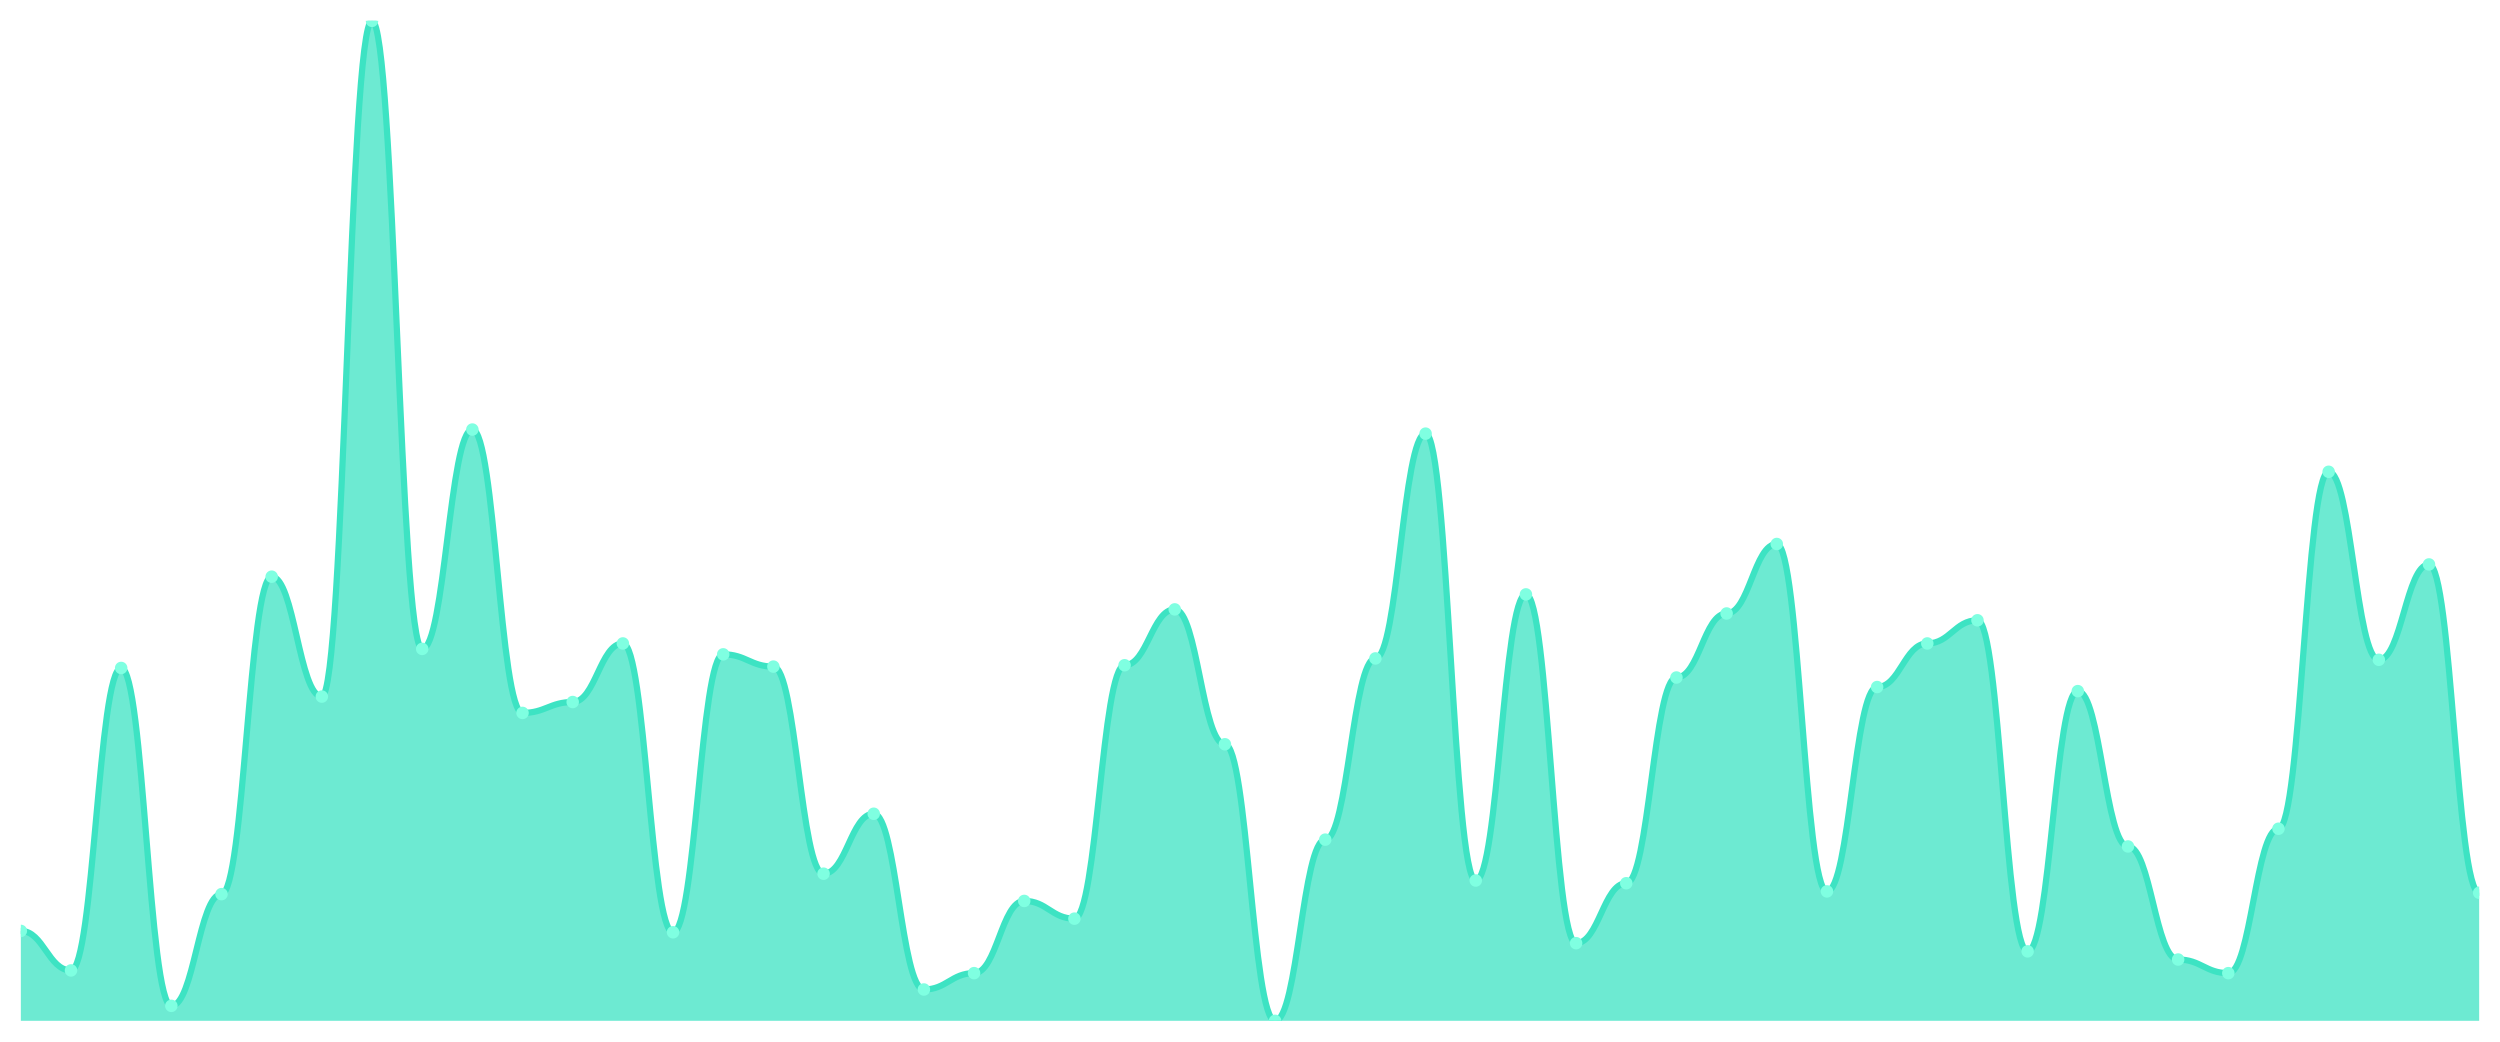
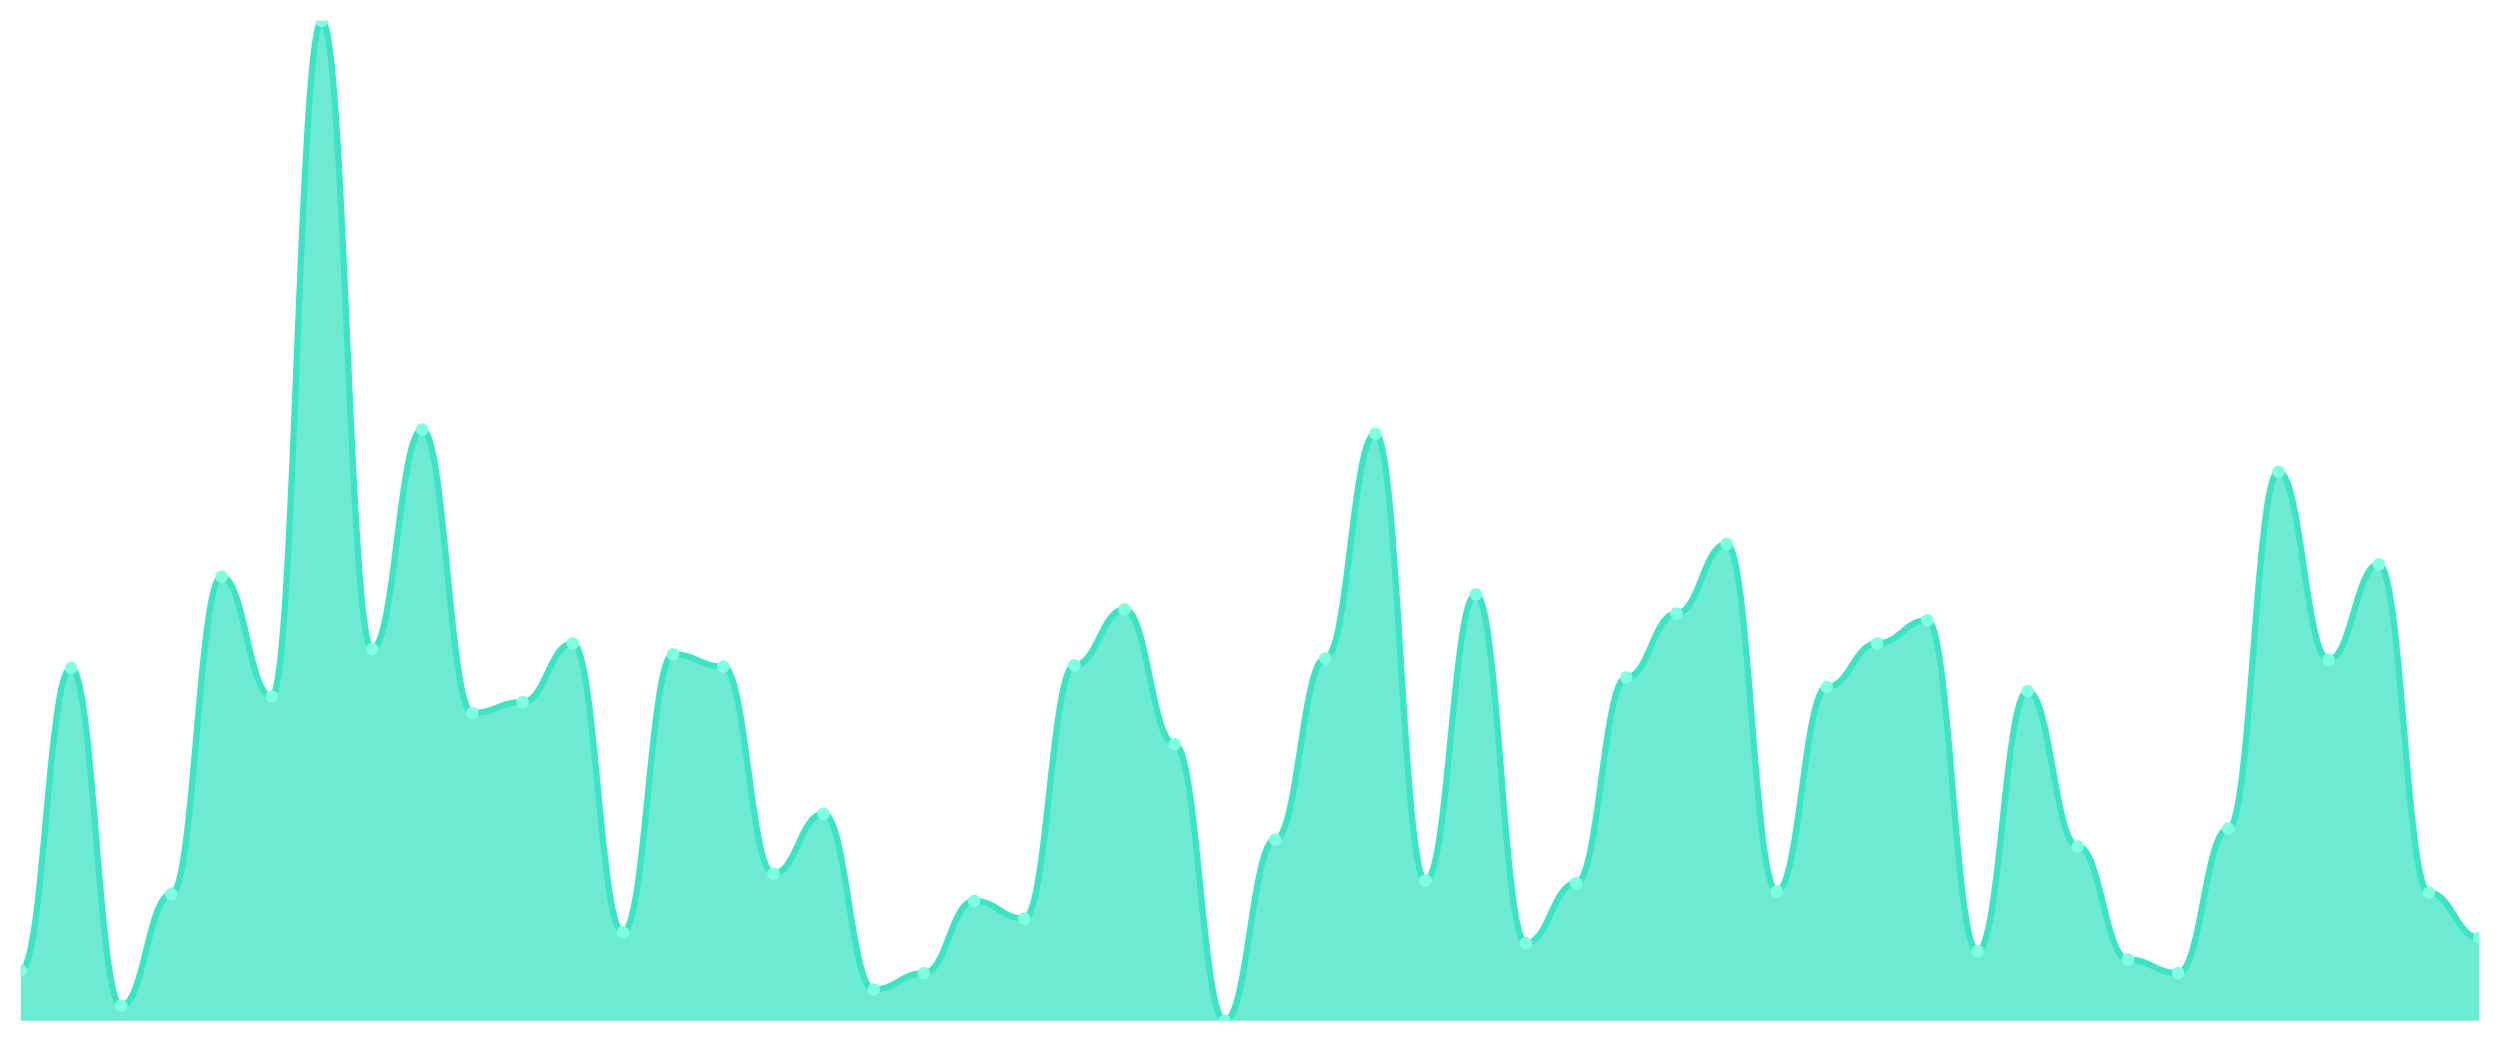
<svg xmlns="http://www.w3.org/2000/svg" viewBox="0 0 1200 500" width="1200" height="500">
  <defs>
    <clipPath id="c">
      <rect x="10" y="10" width="1180" height="480" />
    </clipPath>
  </defs>
  <rect width="1200" height="500" fill="none" />
  <g clip-path="url(#c)">
-     <path d="M 10,490 L 10,446.839 C 20.837,446.839 23.245,465.804 34.082,465.804 C 44.918,465.804 47.327,320.627 58.163,320.627 C 69,320.627 71.408,482.807 82.245,482.807 C 93.082,482.807 95.49,429.183 106.327,429.183 C 117.163,429.183 119.571,276.812 130.408,276.812 C 141.245,276.812 143.653,334.36 154.49,334.36 C 165.327,334.36 167.735,10 178.571,10 C 189.408,10 191.816,311.471 202.653,311.471 C 213.49,311.471 215.898,206.185 226.735,206.185 C 237.571,206.185 239.98,342.207 250.816,342.207 C 261.653,342.207 264.061,336.975 274.898,336.975 C 285.735,336.975 288.143,308.856 298.98,308.856 C 309.816,308.856 312.224,447.493 323.061,447.493 C 333.898,447.493 336.306,314.087 347.143,314.087 C 357.98,314.087 360.388,319.973 371.224,319.973 C 382.061,319.973 384.469,419.373 395.306,419.373 C 406.143,419.373 408.551,390.599 419.388,390.599 C 430.224,390.599 432.633,474.959 443.469,474.959 C 454.306,474.959 456.714,467.112 467.551,467.112 C 478.388,467.112 480.796,432.452 491.633,432.452 C 502.469,432.452 504.878,440.954 515.714,440.954 C 526.551,440.954 528.959,319.319 539.796,319.319 C 550.633,319.319 553.041,292.507 563.878,292.507 C 574.714,292.507 577.122,357.248 587.959,357.248 C 598.796,357.248 601.204,490 612.041,490 C 622.878,490 625.286,403.025 636.122,403.025 C 646.959,403.025 649.367,316.049 660.204,316.049 C 671.041,316.049 673.449,208.147 684.286,208.147 C 695.122,208.147 697.531,422.643 708.367,422.643 C 719.204,422.643 721.612,285.313 732.449,285.313 C 743.286,285.313 745.694,452.725 756.531,452.725 C 767.367,452.725 769.776,423.951 780.612,423.951 C 791.449,423.951 793.857,325.204 804.694,325.204 C 815.531,325.204 817.939,294.469 828.776,294.469 C 839.612,294.469 842.02,261.117 852.857,261.117 C 863.694,261.117 866.102,427.875 876.939,427.875 C 887.776,427.875 890.184,329.782 901.02,329.782 C 911.857,329.782 914.265,308.856 925.102,308.856 C 935.939,308.856 938.347,297.738 949.184,297.738 C 960.02,297.738 962.429,456.649 973.265,456.649 C 984.102,456.649 986.51,331.744 997.347,331.744 C 1008.184,331.744 1010.592,406.294 1021.429,406.294 C 1032.265,406.294 1034.673,460.572 1045.51,460.572 C 1056.347,460.572 1058.755,467.112 1069.592,467.112 C 1080.429,467.112 1082.837,397.793 1093.673,397.793 C 1104.51,397.793 1106.918,226.458 1117.755,226.458 C 1128.592,226.458 1131,316.703 1141.837,316.703 C 1152.673,316.703 1155.082,270.926 1165.918,270.926 C 1176.755,270.926 1179.163,428.529 1190,428.529 L 1190,490 Z" fill="rgba(61,227,195,0.75)" />
-     <path d="M 10,446.839 C 20.837,446.839 23.245,465.804 34.082,465.804 C 44.918,465.804 47.327,320.627 58.163,320.627 C 69,320.627 71.408,482.807 82.245,482.807 C 93.082,482.807 95.49,429.183 106.327,429.183 C 117.163,429.183 119.571,276.812 130.408,276.812 C 141.245,276.812 143.653,334.36 154.49,334.36 C 165.327,334.36 167.735,10 178.571,10 C 189.408,10 191.816,311.471 202.653,311.471 C 213.49,311.471 215.898,206.185 226.735,206.185 C 237.571,206.185 239.98,342.207 250.816,342.207 C 261.653,342.207 264.061,336.975 274.898,336.975 C 285.735,336.975 288.143,308.856 298.98,308.856 C 309.816,308.856 312.224,447.493 323.061,447.493 C 333.898,447.493 336.306,314.087 347.143,314.087 C 357.98,314.087 360.388,319.973 371.224,319.973 C 382.061,319.973 384.469,419.373 395.306,419.373 C 406.143,419.373 408.551,390.599 419.388,390.599 C 430.224,390.599 432.633,474.959 443.469,474.959 C 454.306,474.959 456.714,467.112 467.551,467.112 C 478.388,467.112 480.796,432.452 491.633,432.452 C 502.469,432.452 504.878,440.954 515.714,440.954 C 526.551,440.954 528.959,319.319 539.796,319.319 C 550.633,319.319 553.041,292.507 563.878,292.507 C 574.714,292.507 577.122,357.248 587.959,357.248 C 598.796,357.248 601.204,490 612.041,490 C 622.878,490 625.286,403.025 636.122,403.025 C 646.959,403.025 649.367,316.049 660.204,316.049 C 671.041,316.049 673.449,208.147 684.286,208.147 C 695.122,208.147 697.531,422.643 708.367,422.643 C 719.204,422.643 721.612,285.313 732.449,285.313 C 743.286,285.313 745.694,452.725 756.531,452.725 C 767.367,452.725 769.776,423.951 780.612,423.951 C 791.449,423.951 793.857,325.204 804.694,325.204 C 815.531,325.204 817.939,294.469 828.776,294.469 C 839.612,294.469 842.02,261.117 852.857,261.117 C 863.694,261.117 866.102,427.875 876.939,427.875 C 887.776,427.875 890.184,329.782 901.02,329.782 C 911.857,329.782 914.265,308.856 925.102,308.856 C 935.939,308.856 938.347,297.738 949.184,297.738 C 960.02,297.738 962.429,456.649 973.265,456.649 C 984.102,456.649 986.51,331.744 997.347,331.744 C 1008.184,331.744 1010.592,406.294 1021.429,406.294 C 1032.265,406.294 1034.673,460.572 1045.51,460.572 C 1056.347,460.572 1058.755,467.112 1069.592,467.112 C 1080.429,467.112 1082.837,397.793 1093.673,397.793 C 1104.51,397.793 1106.918,226.458 1117.755,226.458 C 1128.592,226.458 1131,316.703 1141.837,316.703 C 1152.673,316.703 1155.082,270.926 1165.918,270.926 C 1176.755,270.926 1179.163,428.529 1190,428.529" fill="none" stroke="#3de3c3" stroke-width="3" stroke-linecap="round" stroke-linejoin="round" />
-     <circle cx="10" cy="446.839" r="3" fill="#7fffe1" />
-     <circle cx="34.082" cy="465.804" r="3" fill="#7fffe1" />
-     <circle cx="58.163" cy="320.627" r="3" fill="#7fffe1" />
-     <circle cx="82.245" cy="482.807" r="3" fill="#7fffe1" />
-     <circle cx="106.327" cy="429.183" r="3" fill="#7fffe1" />
-     <circle cx="130.408" cy="276.812" r="3" fill="#7fffe1" />
-     <circle cx="154.49" cy="334.36" r="3" fill="#7fffe1" />
-     <circle cx="178.571" cy="10" r="3" fill="#7fffe1" />
-     <circle cx="202.653" cy="311.471" r="3" fill="#7fffe1" />
-     <circle cx="226.735" cy="206.185" r="3" fill="#7fffe1" />
-     <circle cx="250.816" cy="342.207" r="3" fill="#7fffe1" />
-     <circle cx="274.898" cy="336.975" r="3" fill="#7fffe1" />
-     <circle cx="298.98" cy="308.856" r="3" fill="#7fffe1" />
-     <circle cx="323.061" cy="447.493" r="3" fill="#7fffe1" />
-     <circle cx="347.143" cy="314.087" r="3" fill="#7fffe1" />
-     <circle cx="371.224" cy="319.973" r="3" fill="#7fffe1" />
-     <circle cx="395.306" cy="419.373" r="3" fill="#7fffe1" />
-     <circle cx="419.388" cy="390.599" r="3" fill="#7fffe1" />
-     <circle cx="443.469" cy="474.959" r="3" fill="#7fffe1" />
-     <circle cx="467.551" cy="467.112" r="3" fill="#7fffe1" />
-     <circle cx="491.633" cy="432.452" r="3" fill="#7fffe1" />
-     <circle cx="515.714" cy="440.954" r="3" fill="#7fffe1" />
-     <circle cx="539.796" cy="319.319" r="3" fill="#7fffe1" />
-     <circle cx="563.878" cy="292.507" r="3" fill="#7fffe1" />
-     <circle cx="587.959" cy="357.248" r="3" fill="#7fffe1" />
-     <circle cx="612.041" cy="490" r="3" fill="#7fffe1" />
-     <circle cx="636.122" cy="403.025" r="3" fill="#7fffe1" />
-     <circle cx="660.204" cy="316.049" r="3" fill="#7fffe1" />
-     <circle cx="684.286" cy="208.147" r="3" fill="#7fffe1" />
-     <circle cx="708.367" cy="422.643" r="3" fill="#7fffe1" />
-     <circle cx="732.449" cy="285.313" r="3" fill="#7fffe1" />
-     <circle cx="756.531" cy="452.725" r="3" fill="#7fffe1" />
-     <circle cx="780.612" cy="423.951" r="3" fill="#7fffe1" />
-     <circle cx="804.694" cy="325.204" r="3" fill="#7fffe1" />
-     <circle cx="828.776" cy="294.469" r="3" fill="#7fffe1" />
-     <circle cx="852.857" cy="261.117" r="3" fill="#7fffe1" />
-     <circle cx="876.939" cy="427.875" r="3" fill="#7fffe1" />
-     <circle cx="901.02" cy="329.782" r="3" fill="#7fffe1" />
-     <circle cx="925.102" cy="308.856" r="3" fill="#7fffe1" />
-     <circle cx="949.184" cy="297.738" r="3" fill="#7fffe1" />
-     <circle cx="973.265" cy="456.649" r="3" fill="#7fffe1" />
-     <circle cx="997.347" cy="331.744" r="3" fill="#7fffe1" />
-     <circle cx="1021.429" cy="406.294" r="3" fill="#7fffe1" />
-     <circle cx="1045.51" cy="460.572" r="3" fill="#7fffe1" />
-     <circle cx="1069.592" cy="467.112" r="3" fill="#7fffe1" />
-     <circle cx="1093.673" cy="397.793" r="3" fill="#7fffe1" />
-     <circle cx="1117.755" cy="226.458" r="3" fill="#7fffe1" />
-     <circle cx="1141.837" cy="316.703" r="3" fill="#7fffe1" />
-     <circle cx="1165.918" cy="270.926" r="3" fill="#7fffe1" />
-     <circle cx="1190" cy="428.529" r="3" fill="#7fffe1" />
+     <path d="M 10,490 L 10,465.804 C 20.837,465.804 23.245,320.627 34.082,320.627 C 44.918,320.627 47.327,482.807 58.163,482.807 C 69,482.807 71.408,429.183 82.245,429.183 C 93.082,429.183 95.49,276.812 106.327,276.812 C 117.163,276.812 119.571,334.36 130.408,334.36 C 141.245,334.36 143.653,10 154.49,10 C 165.327,10 167.735,311.471 178.571,311.471 C 189.408,311.471 191.816,206.185 202.653,206.185 C 213.49,206.185 215.898,342.207 226.735,342.207 C 237.571,342.207 239.98,336.975 250.816,336.975 C 261.653,336.975 264.061,308.856 274.898,308.856 C 285.735,308.856 288.143,447.493 298.98,447.493 C 309.816,447.493 312.224,314.087 323.061,314.087 C 333.898,314.087 336.306,319.973 347.143,319.973 C 357.98,319.973 360.388,419.373 371.224,419.373 C 382.061,419.373 384.469,390.599 395.306,390.599 C 406.143,390.599 408.551,474.959 419.388,474.959 C 430.224,474.959 432.633,467.112 443.469,467.112 C 454.306,467.112 456.714,432.452 467.551,432.452 C 478.388,432.452 480.796,440.954 491.633,440.954 C 502.469,440.954 504.878,319.319 515.714,319.319 C 526.551,319.319 528.959,292.507 539.796,292.507 C 550.633,292.507 553.041,357.248 563.878,357.248 C 574.714,357.248 577.122,490 587.959,490 C 598.796,490 601.204,403.025 612.041,403.025 C 622.878,403.025 625.286,316.049 636.122,316.049 C 646.959,316.049 649.367,208.147 660.204,208.147 C 671.041,208.147 673.449,422.643 684.286,422.643 C 695.122,422.643 697.531,285.313 708.367,285.313 C 719.204,285.313 721.612,452.725 732.449,452.725 C 743.286,452.725 745.694,423.951 756.531,423.951 C 767.367,423.951 769.776,325.204 780.612,325.204 C 791.449,325.204 793.857,294.469 804.694,294.469 C 815.531,294.469 817.939,261.117 828.776,261.117 C 839.612,261.117 842.02,427.875 852.857,427.875 C 863.694,427.875 866.102,329.782 876.939,329.782 C 887.776,329.782 890.184,308.856 901.02,308.856 C 911.857,308.856 914.265,297.738 925.102,297.738 C 935.939,297.738 938.347,456.649 949.184,456.649 C 960.02,456.649 962.429,331.744 973.265,331.744 C 984.102,331.744 986.51,406.294 997.347,406.294 C 1008.184,406.294 1010.592,460.572 1021.429,460.572 C 1032.265,460.572 1034.673,467.112 1045.51,467.112 C 1056.347,467.112 1058.755,397.793 1069.592,397.793 C 1080.429,397.793 1082.837,226.458 1093.673,226.458 C 1104.51,226.458 1106.918,316.703 1117.755,316.703 C 1128.592,316.703 1131,270.926 1141.837,270.926 C 1152.673,270.926 1155.082,428.529 1165.918,428.529 C 1176.755,428.529 1179.163,450.109 1190,450.109 L 1190,490 Z" fill="rgba(61,227,195,0.75)" />
+     <path d="M 10,465.804 C 20.837,465.804 23.245,320.627 34.082,320.627 C 44.918,320.627 47.327,482.807 58.163,482.807 C 69,482.807 71.408,429.183 82.245,429.183 C 93.082,429.183 95.49,276.812 106.327,276.812 C 117.163,276.812 119.571,334.36 130.408,334.36 C 141.245,334.36 143.653,10 154.49,10 C 165.327,10 167.735,311.471 178.571,311.471 C 189.408,311.471 191.816,206.185 202.653,206.185 C 213.49,206.185 215.898,342.207 226.735,342.207 C 237.571,342.207 239.98,336.975 250.816,336.975 C 261.653,336.975 264.061,308.856 274.898,308.856 C 285.735,308.856 288.143,447.493 298.98,447.493 C 309.816,447.493 312.224,314.087 323.061,314.087 C 333.898,314.087 336.306,319.973 347.143,319.973 C 357.98,319.973 360.388,419.373 371.224,419.373 C 382.061,419.373 384.469,390.599 395.306,390.599 C 406.143,390.599 408.551,474.959 419.388,474.959 C 430.224,474.959 432.633,467.112 443.469,467.112 C 454.306,467.112 456.714,432.452 467.551,432.452 C 478.388,432.452 480.796,440.954 491.633,440.954 C 502.469,440.954 504.878,319.319 515.714,319.319 C 526.551,319.319 528.959,292.507 539.796,292.507 C 550.633,292.507 553.041,357.248 563.878,357.248 C 574.714,357.248 577.122,490 587.959,490 C 598.796,490 601.204,403.025 612.041,403.025 C 622.878,403.025 625.286,316.049 636.122,316.049 C 646.959,316.049 649.367,208.147 660.204,208.147 C 671.041,208.147 673.449,422.643 684.286,422.643 C 695.122,422.643 697.531,285.313 708.367,285.313 C 719.204,285.313 721.612,452.725 732.449,452.725 C 743.286,452.725 745.694,423.951 756.531,423.951 C 767.367,423.951 769.776,325.204 780.612,325.204 C 791.449,325.204 793.857,294.469 804.694,294.469 C 815.531,294.469 817.939,261.117 828.776,261.117 C 839.612,261.117 842.02,427.875 852.857,427.875 C 863.694,427.875 866.102,329.782 876.939,329.782 C 887.776,329.782 890.184,308.856 901.02,308.856 C 911.857,308.856 914.265,297.738 925.102,297.738 C 935.939,297.738 938.347,456.649 949.184,456.649 C 960.02,456.649 962.429,331.744 973.265,331.744 C 984.102,331.744 986.51,406.294 997.347,406.294 C 1008.184,406.294 1010.592,460.572 1021.429,460.572 C 1032.265,460.572 1034.673,467.112 1045.51,467.112 C 1056.347,467.112 1058.755,397.793 1069.592,397.793 C 1080.429,397.793 1082.837,226.458 1093.673,226.458 C 1104.51,226.458 1106.918,316.703 1117.755,316.703 C 1128.592,316.703 1131,270.926 1141.837,270.926 C 1152.673,270.926 1155.082,428.529 1165.918,428.529 C 1176.755,428.529 1179.163,450.109 1190,450.109" fill="none" stroke="#3de3c3" stroke-width="3" stroke-linecap="round" stroke-linejoin="round" />
+     <circle cx="10" cy="465.804" r="3" fill="#7fffe1" />
+     <circle cx="34.082" cy="320.627" r="3" fill="#7fffe1" />
+     <circle cx="58.163" cy="482.807" r="3" fill="#7fffe1" />
+     <circle cx="82.245" cy="429.183" r="3" fill="#7fffe1" />
+     <circle cx="106.327" cy="276.812" r="3" fill="#7fffe1" />
+     <circle cx="130.408" cy="334.36" r="3" fill="#7fffe1" />
+     <circle cx="154.49" cy="10" r="3" fill="#7fffe1" />
+     <circle cx="178.571" cy="311.471" r="3" fill="#7fffe1" />
+     <circle cx="202.653" cy="206.185" r="3" fill="#7fffe1" />
+     <circle cx="226.735" cy="342.207" r="3" fill="#7fffe1" />
+     <circle cx="250.816" cy="336.975" r="3" fill="#7fffe1" />
+     <circle cx="274.898" cy="308.856" r="3" fill="#7fffe1" />
+     <circle cx="298.98" cy="447.493" r="3" fill="#7fffe1" />
+     <circle cx="323.061" cy="314.087" r="3" fill="#7fffe1" />
+     <circle cx="347.143" cy="319.973" r="3" fill="#7fffe1" />
+     <circle cx="371.224" cy="419.373" r="3" fill="#7fffe1" />
+     <circle cx="395.306" cy="390.599" r="3" fill="#7fffe1" />
+     <circle cx="419.388" cy="474.959" r="3" fill="#7fffe1" />
+     <circle cx="443.469" cy="467.112" r="3" fill="#7fffe1" />
+     <circle cx="467.551" cy="432.452" r="3" fill="#7fffe1" />
+     <circle cx="491.633" cy="440.954" r="3" fill="#7fffe1" />
+     <circle cx="515.714" cy="319.319" r="3" fill="#7fffe1" />
+     <circle cx="539.796" cy="292.507" r="3" fill="#7fffe1" />
+     <circle cx="563.878" cy="357.248" r="3" fill="#7fffe1" />
+     <circle cx="587.959" cy="490" r="3" fill="#7fffe1" />
+     <circle cx="612.041" cy="403.025" r="3" fill="#7fffe1" />
+     <circle cx="636.122" cy="316.049" r="3" fill="#7fffe1" />
+     <circle cx="660.204" cy="208.147" r="3" fill="#7fffe1" />
+     <circle cx="684.286" cy="422.643" r="3" fill="#7fffe1" />
+     <circle cx="708.367" cy="285.313" r="3" fill="#7fffe1" />
+     <circle cx="732.449" cy="452.725" r="3" fill="#7fffe1" />
+     <circle cx="756.531" cy="423.951" r="3" fill="#7fffe1" />
+     <circle cx="780.612" cy="325.204" r="3" fill="#7fffe1" />
+     <circle cx="804.694" cy="294.469" r="3" fill="#7fffe1" />
+     <circle cx="828.776" cy="261.117" r="3" fill="#7fffe1" />
+     <circle cx="852.857" cy="427.875" r="3" fill="#7fffe1" />
+     <circle cx="876.939" cy="329.782" r="3" fill="#7fffe1" />
+     <circle cx="901.02" cy="308.856" r="3" fill="#7fffe1" />
+     <circle cx="925.102" cy="297.738" r="3" fill="#7fffe1" />
+     <circle cx="949.184" cy="456.649" r="3" fill="#7fffe1" />
+     <circle cx="973.265" cy="331.744" r="3" fill="#7fffe1" />
+     <circle cx="997.347" cy="406.294" r="3" fill="#7fffe1" />
+     <circle cx="1021.429" cy="460.572" r="3" fill="#7fffe1" />
+     <circle cx="1045.51" cy="467.112" r="3" fill="#7fffe1" />
+     <circle cx="1069.592" cy="397.793" r="3" fill="#7fffe1" />
+     <circle cx="1093.673" cy="226.458" r="3" fill="#7fffe1" />
+     <circle cx="1117.755" cy="316.703" r="3" fill="#7fffe1" />
+     <circle cx="1141.837" cy="270.926" r="3" fill="#7fffe1" />
+     <circle cx="1165.918" cy="428.529" r="3" fill="#7fffe1" />
+     <circle cx="1190" cy="450.109" r="3" fill="#7fffe1" />
  </g>
</svg>
